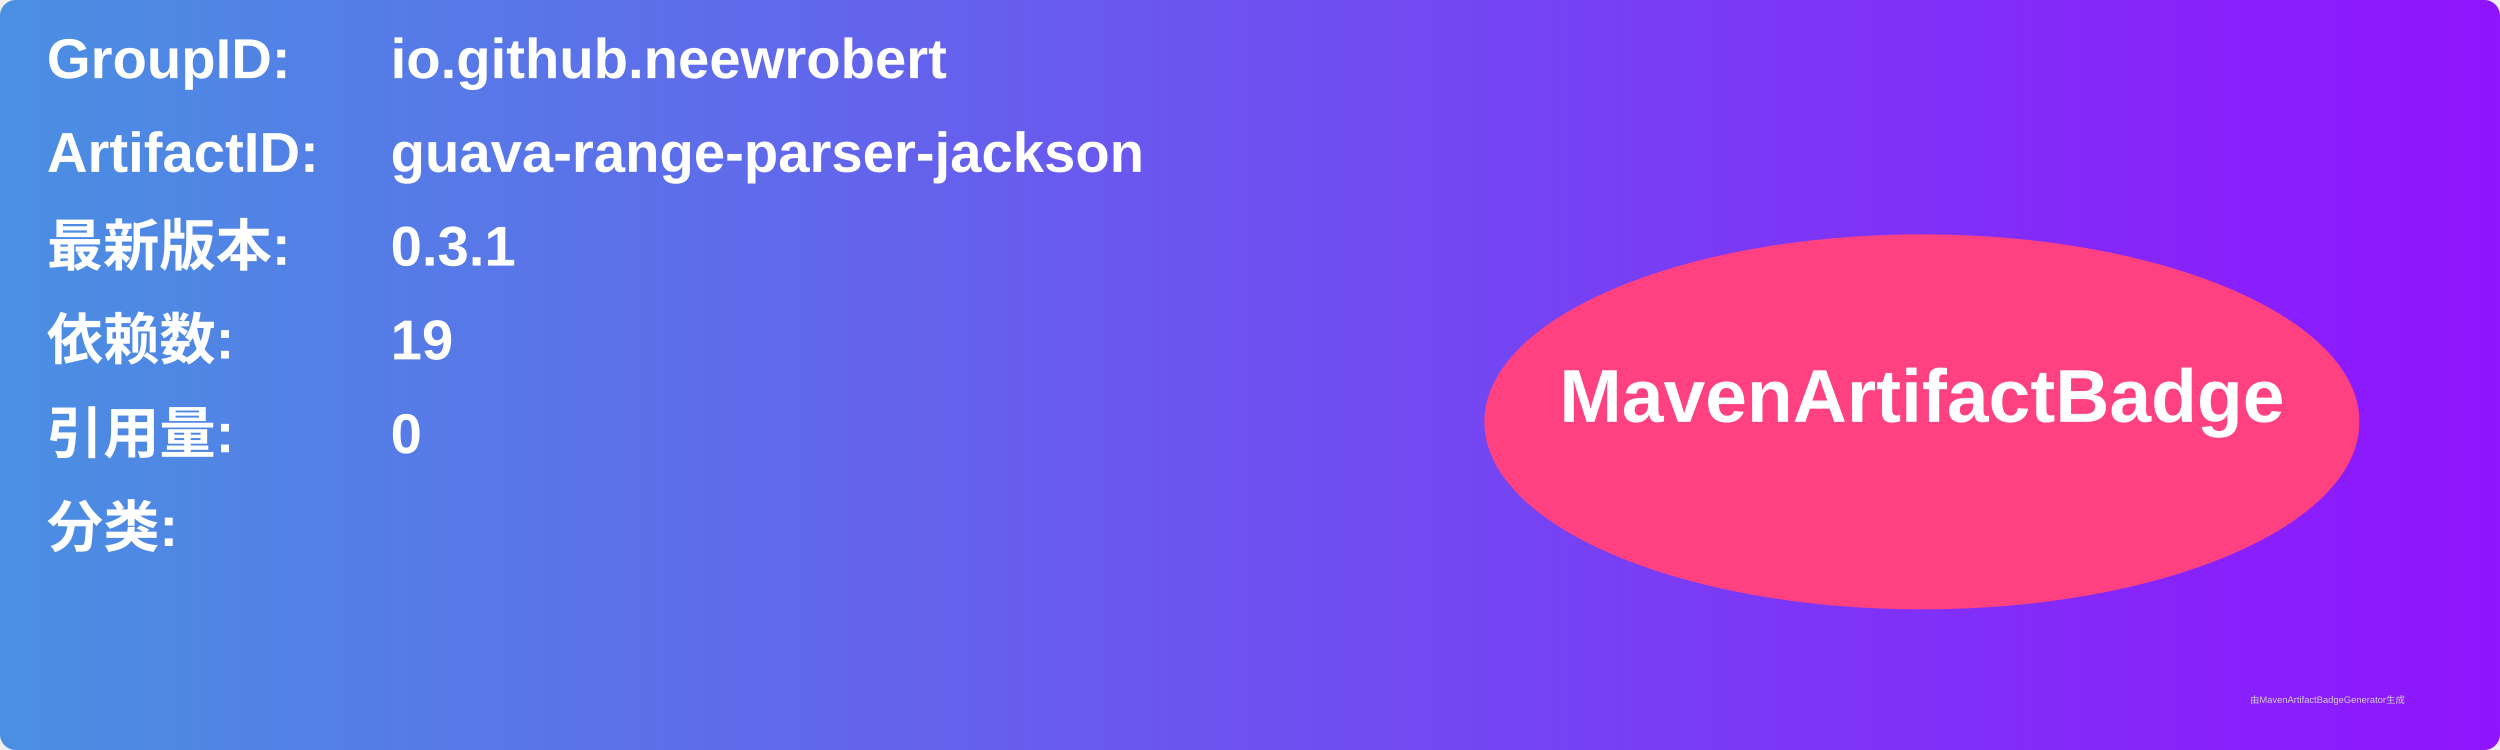
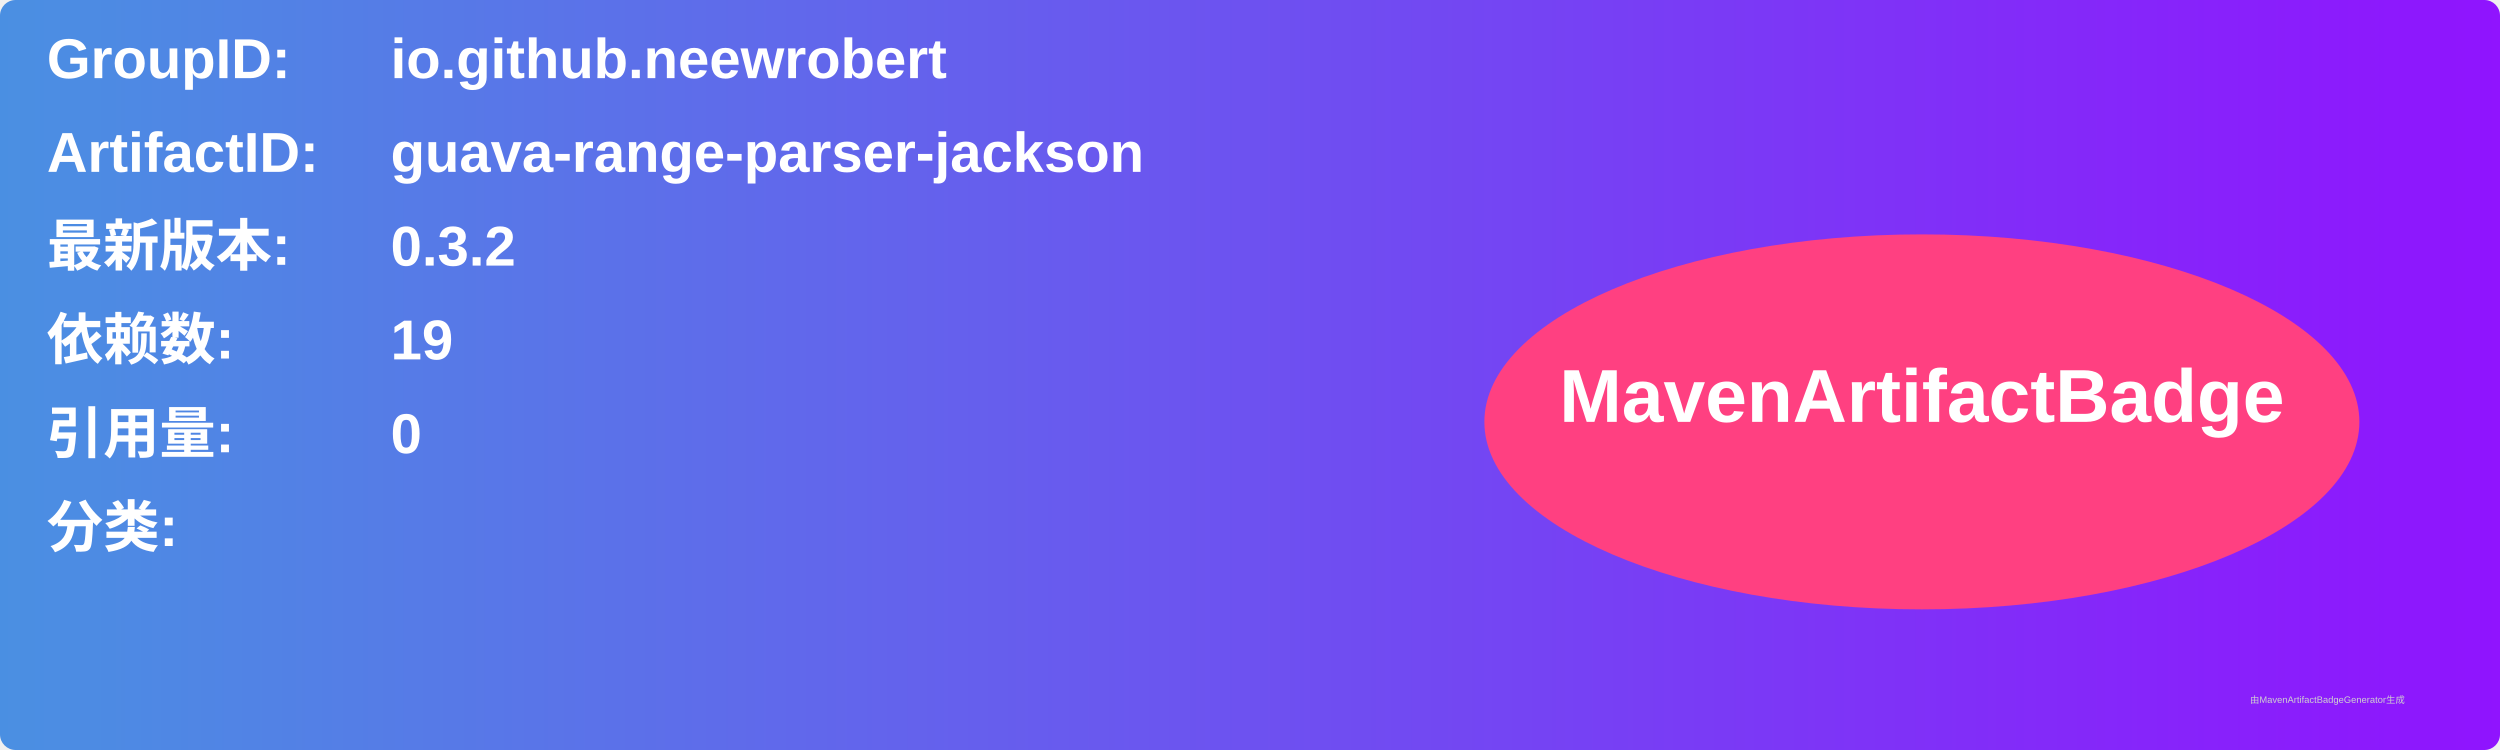
<svg xmlns="http://www.w3.org/2000/svg" width="800" height="240" viewBox="0 0 800 240">
  <linearGradient id="grad" x1="0%" y1="0%" x2="100%" y2="0%">
    <stop offset="0%" stop-color="#4a90e2" />
    <stop offset="100%" stop-color="#9013fe" />
  </linearGradient>
  <rect width="100%" height="100%" rx="5" ry="5" fill="url(#grad)" />
  <g transform="translate(15, 15)">
    <text x="0" y="10" font-family="Arial" font-size="18" fill="white" font-weight="bold" width="260">GroupID:</text>
    <text x="110" y="10" font-family="Arial" font-size="18" fill="white" font-weight="bold" width="460">io.github.neewrobert</text>
    <text x="0" y="40" font-family="Arial" font-size="18" fill="white" font-weight="bold" width="260">ArtifactID:</text>
    <text x="110" y="40" font-family="Arial" font-size="18" fill="white" font-weight="bold" width="460">guava-range-parser-jackson</text>
    <text x="0" y="70" font-family="Arial" font-size="18" fill="white" font-weight="bold">最新版本:</text>
    <text x="110" y="70" font-family="Arial" font-size="18" fill="white" font-weight="bold">
-       <tspan font-weight="bold">0.3.1</tspan>
+       <tspan font-weight="bold">0.3.2</tspan>
    </text>
    <text x="0" y="100" font-family="Arial" font-size="18" fill="white" font-weight="bold">依赖数: </text>
    <text x="110" y="100" font-family="Arial" font-size="18" fill="white">
      <tspan font-weight="bold">19</tspan>
    </text>
    <text x="0" y="130" font-family="Arial" font-size="18" fill="white" font-weight="bold">引用量: </text>
    <text x="110" y="130" font-family="Arial" font-size="18" fill="white">
      <tspan font-weight="bold">0</tspan>
    </text>
    <text x="0" y="160" font-family="Arial" font-size="18" fill="white" font-weight="bold">分类:</text>
    <text x="10" y="190" font-family="Arial" font-size="10" fill="white">
      <tspan font-weight="bold" />
    </text>
    <ellipse cx="600" cy="120" rx="140" ry="60" fill="#ff4081" />
    <text x="600" y="120" text-anchor="middle" font-family="Arial" font-size="24" fill="white" font-weight="bold">MavenArtifactBadge</text>
  </g>
  <text x="720" y="225" font-family="Arial" font-size="3" fill="#d0d0d0">由MavenArtifactBadgeGenerator生成</text>
</svg>
